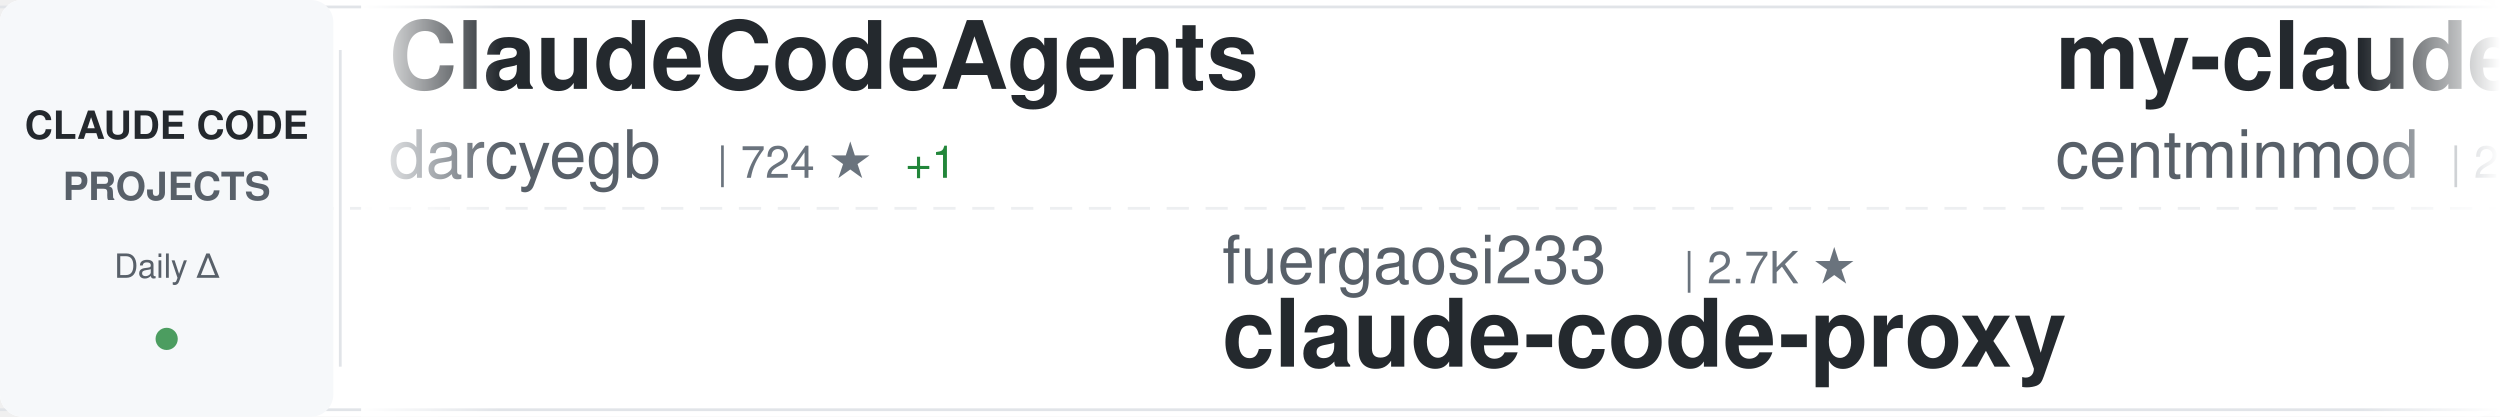
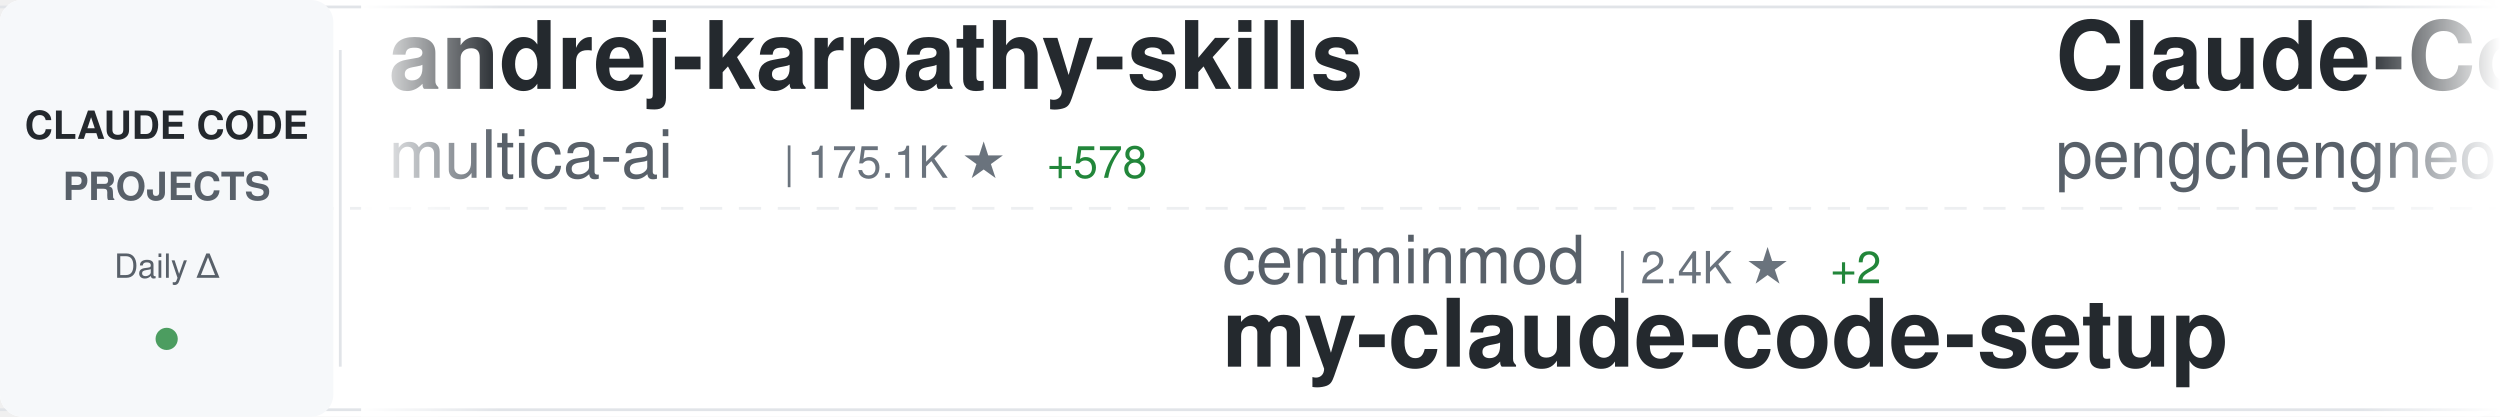
<svg xmlns="http://www.w3.org/2000/svg" width="900" height="150">
  <defs>
    <linearGradient id="awesomeLeftFade" x1="0%" y1="0%" x2="100%" y2="0%">
      <stop offset="0%" style="stop-color:#ffffff;stop-opacity:1" />
      <stop offset="100%" style="stop-color:#ffffff;stop-opacity:0" />
    </linearGradient>
    <linearGradient id="awesomeRightFade" x1="0%" y1="0%" x2="100%" y2="0%">
      <stop offset="0%" style="stop-color:#ffffff;stop-opacity:0" />
      <stop offset="100%" style="stop-color:#ffffff;stop-opacity:1" />
    </linearGradient>
  </defs>
  <rect width="900" height="150" fill="#ffffff" rx="8" />
  <rect x="0" y="2" width="900" height="1" fill="#e1e4e8" />
  <rect x="0" y="147" width="900" height="1" fill="#e1e4e8" />
  <line x1="0" y1="75" x2="900" y2="75" stroke="#e1e4e8" stroke-width="1" stroke-dasharray="8 6" opacity="0.6" />
  <rect x="0" y="0" width="120" height="150" fill="#f6f8fa" rx="8" />
  <text x="60" y="50" font-family="-apple-system, BlinkMacSystemFont, 'Segoe UI', Helvetica, Arial, sans-serif" font-size="14" font-weight="600" fill="#24292e" text-anchor="middle">CLAUDE CODE</text>
  <text x="60" y="72" font-family="-apple-system, BlinkMacSystemFont, 'Segoe UI', Helvetica, Arial, sans-serif" font-size="14" font-weight="600" fill="#586069" text-anchor="middle">PROJECTS</text>
  <text x="60" y="100" font-family="-apple-system, BlinkMacSystemFont, 'Segoe UI', Helvetica, Arial, sans-serif" font-size="12" font-weight="500" fill="#586069" text-anchor="middle">Daily Δ</text>
  <circle cx="60" cy="122" r="4" fill="#22863a" opacity="0.8" />
  <rect x="122" y="18" width="1" height="114" fill="#e1e4e8" />
  <clipPath id="awesomeTickerClip">
    <rect x="130" y="0" width="770" height="150" />
  </clipPath>
  <g clip-path="url(#awesomeTickerClip)">
    <g id="awesomeTickerItems">
      <animateTransform attributeName="transform" attributeType="XML" type="translate" from="0 0" to="-3000 0" dur="54s" repeatCount="indefinite" />
      <g transform="translate(0, 0)">
-         <text x="140" y="32" font-family="-apple-system, BlinkMacSystemFont, 'Segoe UI', Helvetica, Arial, sans-serif" font-size="34" font-weight="600" fill="#24292e">ClaudeCodeAgents</text>
-         <text x="140" y="64" font-family="-apple-system, BlinkMacSystemFont, 'Segoe UI', Helvetica, Arial, sans-serif" font-size="24" font-weight="400" fill="#586069">darcyegb</text>
-         <text x="258" y="64" font-family="-apple-system, BlinkMacSystemFont, 'Segoe UI', Helvetica, Arial, sans-serif" font-size="16" font-weight="500" fill="#6a737d">| 724 ★</text>
-         <text x="326" y="64" font-family="-apple-system, BlinkMacSystemFont, 'Segoe UI', Helvetica, Arial, sans-serif" font-size="16" font-weight="500" fill="#22863a"> +1</text>
+         <text x="140" y="32" font-family="-apple-system, BlinkMacSystemFont, 'Segoe UI', Helvetica, Arial, sans-serif" font-size="34" font-weight="600" fill="#24292e">andrej-karpathy-skills</text>
+         <text x="140" y="64" font-family="-apple-system, BlinkMacSystemFont, 'Segoe UI', Helvetica, Arial, sans-serif" font-size="24" font-weight="400" fill="#586069">multica-ai</text>
+         <text x="282" y="64" font-family="-apple-system, BlinkMacSystemFont, 'Segoe UI', Helvetica, Arial, sans-serif" font-size="16" font-weight="500" fill="#6a737d">| 175.1K ★</text>
+         <text x="377" y="64" font-family="-apple-system, BlinkMacSystemFont, 'Segoe UI', Helvetica, Arial, sans-serif" font-size="16" font-weight="500" fill="#22863a"> +578</text>
      </g>
      <g transform="translate(300, 0)">
-         <text x="140" y="102" font-family="-apple-system, BlinkMacSystemFont, 'Segoe UI', Helvetica, Arial, sans-serif" font-size="24" font-weight="400" fill="#586069">fuergaosi233</text>
-         <text x="306" y="102" font-family="-apple-system, BlinkMacSystemFont, 'Segoe UI', Helvetica, Arial, sans-serif" font-size="16" font-weight="500" fill="#6a737d">| 2.7K ★</text>
-         <text x="140" y="132" font-family="-apple-system, BlinkMacSystemFont, 'Segoe UI', Helvetica, Arial, sans-serif" font-size="34" font-weight="600" fill="#24292e">claude-code-proxy</text>
+         <text x="140" y="102" font-family="-apple-system, BlinkMacSystemFont, 'Segoe UI', Helvetica, Arial, sans-serif" font-size="24" font-weight="400" fill="#586069">centminmod</text>
+         <text x="282" y="102" font-family="-apple-system, BlinkMacSystemFont, 'Segoe UI', Helvetica, Arial, sans-serif" font-size="16" font-weight="500" fill="#6a737d">| 2.4K ★</text>
+         <text x="359" y="102" font-family="-apple-system, BlinkMacSystemFont, 'Segoe UI', Helvetica, Arial, sans-serif" font-size="16" font-weight="500" fill="#22863a"> +2</text>
+         <text x="140" y="132" font-family="-apple-system, BlinkMacSystemFont, 'Segoe UI', Helvetica, Arial, sans-serif" font-size="34" font-weight="600" fill="#24292e">my-claude-code-setup</text>
      </g>
      <g transform="translate(600, 0)">
-         <text x="140" y="32" font-family="-apple-system, BlinkMacSystemFont, 'Segoe UI', Helvetica, Arial, sans-serif" font-size="34" font-weight="600" fill="#24292e">my-claude-code-setup</text>
-         <text x="140" y="64" font-family="-apple-system, BlinkMacSystemFont, 'Segoe UI', Helvetica, Arial, sans-serif" font-size="24" font-weight="400" fill="#586069">centminmod</text>
-         <text x="282" y="64" font-family="-apple-system, BlinkMacSystemFont, 'Segoe UI', Helvetica, Arial, sans-serif" font-size="16" font-weight="500" fill="#6a737d">| 2.4K ★</text>
-         <text x="359" y="64" font-family="-apple-system, BlinkMacSystemFont, 'Segoe UI', Helvetica, Arial, sans-serif" font-size="16" font-weight="500" fill="#22863a"> +2</text>
+         <text x="140" y="32" font-family="-apple-system, BlinkMacSystemFont, 'Segoe UI', Helvetica, Arial, sans-serif" font-size="34" font-weight="600" fill="#24292e">Claude-Code</text>
+         <text x="140" y="64" font-family="-apple-system, BlinkMacSystemFont, 'Segoe UI', Helvetica, Arial, sans-serif" font-size="24" font-weight="400" fill="#586069">pengchengneo</text>
+         <text x="306" y="64" font-family="-apple-system, BlinkMacSystemFont, 'Segoe UI', Helvetica, Arial, sans-serif" font-size="16" font-weight="500" fill="#6a737d">| 1.5K ★</text>
+         <text x="383" y="64" font-family="-apple-system, BlinkMacSystemFont, 'Segoe UI', Helvetica, Arial, sans-serif" font-size="16" font-weight="500" fill="#22863a"> +5</text>
      </g>
      <g transform="translate(900, 0)">
-         <text x="140" y="102" font-family="-apple-system, BlinkMacSystemFont, 'Segoe UI', Helvetica, Arial, sans-serif" font-size="24" font-weight="400" fill="#586069">diet103</text>
-         <text x="246" y="102" font-family="-apple-system, BlinkMacSystemFont, 'Segoe UI', Helvetica, Arial, sans-serif" font-size="16" font-weight="500" fill="#6a737d">| 9.7K ★</text>
-         <text x="323" y="102" font-family="-apple-system, BlinkMacSystemFont, 'Segoe UI', Helvetica, Arial, sans-serif" font-size="16" font-weight="500" fill="#22863a"> +4</text>
-         <text x="140" y="132" font-family="-apple-system, BlinkMacSystemFont, 'Segoe UI', Helvetica, Arial, sans-serif" font-size="34" font-weight="600" fill="#24292e">claude-code-infrastructu...</text>
+         <text x="140" y="102" font-family="-apple-system, BlinkMacSystemFont, 'Segoe UI', Helvetica, Arial, sans-serif" font-size="24" font-weight="400" fill="#586069">feiskyer</text>
+         <text x="258" y="102" font-family="-apple-system, BlinkMacSystemFont, 'Segoe UI', Helvetica, Arial, sans-serif" font-size="16" font-weight="500" fill="#6a737d">| 1.6K ★</text>
+         <text x="335" y="102" font-family="-apple-system, BlinkMacSystemFont, 'Segoe UI', Helvetica, Arial, sans-serif" font-size="16" font-weight="500" fill="#22863a"> +1</text>
+         <text x="140" y="132" font-family="-apple-system, BlinkMacSystemFont, 'Segoe UI', Helvetica, Arial, sans-serif" font-size="34" font-weight="600" fill="#24292e">claude-code-settings</text>
      </g>
      <g transform="translate(1200, 0)">
-         <text x="140" y="32" font-family="-apple-system, BlinkMacSystemFont, 'Segoe UI', Helvetica, Arial, sans-serif" font-size="34" font-weight="600" fill="#24292e">claude-code-analysis</text>
-         <text x="140" y="64" font-family="-apple-system, BlinkMacSystemFont, 'Segoe UI', Helvetica, Arial, sans-serif" font-size="24" font-weight="400" fill="#586069">liuup</text>
-         <text x="222" y="64" font-family="-apple-system, BlinkMacSystemFont, 'Segoe UI', Helvetica, Arial, sans-serif" font-size="16" font-weight="500" fill="#6a737d">| 3.1K ★</text>
-         <text x="299" y="64" font-family="-apple-system, BlinkMacSystemFont, 'Segoe UI', Helvetica, Arial, sans-serif" font-size="16" font-weight="500" fill="#22863a"> +13</text>
+         <text x="140" y="32" font-family="-apple-system, BlinkMacSystemFont, 'Segoe UI', Helvetica, Arial, sans-serif" font-size="34" font-weight="600" fill="#24292e">claude-code-engineering</text>
+         <text x="140" y="64" font-family="-apple-system, BlinkMacSystemFont, 'Segoe UI', Helvetica, Arial, sans-serif" font-size="24" font-weight="400" fill="#586069">huangjia2019</text>
+         <text x="306" y="64" font-family="-apple-system, BlinkMacSystemFont, 'Segoe UI', Helvetica, Arial, sans-serif" font-size="16" font-weight="500" fill="#6a737d">| 831 ★</text>
+         <text x="374" y="64" font-family="-apple-system, BlinkMacSystemFont, 'Segoe UI', Helvetica, Arial, sans-serif" font-size="16" font-weight="500" fill="#22863a"> +2</text>
      </g>
      <g transform="translate(1500, 0)">
-         <text x="140" y="102" font-family="-apple-system, BlinkMacSystemFont, 'Segoe UI', Helvetica, Arial, sans-serif" font-size="24" font-weight="400" fill="#586069">Hyper66666</text>
-         <text x="282" y="102" font-family="-apple-system, BlinkMacSystemFont, 'Segoe UI', Helvetica, Arial, sans-serif" font-size="16" font-weight="500" fill="#6a737d">| 215 ★</text>
-         <text x="140" y="132" font-family="-apple-system, BlinkMacSystemFont, 'Segoe UI', Helvetica, Arial, sans-serif" font-size="34" font-weight="600" fill="#24292e">claude-code-sourcemap</text>
+         <text x="140" y="102" font-family="-apple-system, BlinkMacSystemFont, 'Segoe UI', Helvetica, Arial, sans-serif" font-size="24" font-weight="400" fill="#586069">https-deeplearning-ai</text>
+         <text x="414" y="102" font-family="-apple-system, BlinkMacSystemFont, 'Segoe UI', Helvetica, Arial, sans-serif" font-size="16" font-weight="500" fill="#6a737d">| 528 ★</text>
+         <text x="140" y="132" font-family="-apple-system, BlinkMacSystemFont, 'Segoe UI', Helvetica, Arial, sans-serif" font-size="34" font-weight="600" fill="#24292e">sc-claude-code-files</text>
      </g>
      <g transform="translate(1800, 0)">
-         <text x="140" y="32" font-family="-apple-system, BlinkMacSystemFont, 'Segoe UI', Helvetica, Arial, sans-serif" font-size="34" font-weight="600" fill="#24292e">claude-code-cheat-sheet</text>
-         <text x="140" y="64" font-family="-apple-system, BlinkMacSystemFont, 'Segoe UI', Helvetica, Arial, sans-serif" font-size="24" font-weight="400" fill="#586069">Njengah</text>
-         <text x="246" y="64" font-family="-apple-system, BlinkMacSystemFont, 'Segoe UI', Helvetica, Arial, sans-serif" font-size="16" font-weight="500" fill="#6a737d">| 1.8K ★</text>
-         <text x="323" y="64" font-family="-apple-system, BlinkMacSystemFont, 'Segoe UI', Helvetica, Arial, sans-serif" font-size="16" font-weight="500" fill="#22863a"> +6</text>
+         <text x="140" y="32" font-family="-apple-system, BlinkMacSystemFont, 'Segoe UI', Helvetica, Arial, sans-serif" font-size="34" font-weight="600" fill="#24292e">free-claude-code</text>
+         <text x="140" y="64" font-family="-apple-system, BlinkMacSystemFont, 'Segoe UI', Helvetica, Arial, sans-serif" font-size="24" font-weight="400" fill="#586069">Alishahryar1</text>
+         <text x="306" y="64" font-family="-apple-system, BlinkMacSystemFont, 'Segoe UI', Helvetica, Arial, sans-serif" font-size="16" font-weight="500" fill="#6a737d">| 34.4K ★</text>
+         <text x="392" y="64" font-family="-apple-system, BlinkMacSystemFont, 'Segoe UI', Helvetica, Arial, sans-serif" font-size="16" font-weight="500" fill="#22863a"> +176</text>
      </g>
      <g transform="translate(2100, 0)">
-         <text x="140" y="102" font-family="-apple-system, BlinkMacSystemFont, 'Segoe UI', Helvetica, Arial, sans-serif" font-size="24" font-weight="400" fill="#586069">Piebald-AI</text>
-         <text x="282" y="102" font-family="-apple-system, BlinkMacSystemFont, 'Segoe UI', Helvetica, Arial, sans-serif" font-size="16" font-weight="500" fill="#6a737d">| 11.0K ★</text>
-         <text x="368" y="102" font-family="-apple-system, BlinkMacSystemFont, 'Segoe UI', Helvetica, Arial, sans-serif" font-size="16" font-weight="500" fill="#22863a"> +31</text>
-         <text x="140" y="132" font-family="-apple-system, BlinkMacSystemFont, 'Segoe UI', Helvetica, Arial, sans-serif" font-size="34" font-weight="600" fill="#24292e">claude-code-system-promp...</text>
+         <text x="140" y="102" font-family="-apple-system, BlinkMacSystemFont, 'Segoe UI', Helvetica, Arial, sans-serif" font-size="24" font-weight="400" fill="#586069">chauncygu</text>
+         <text x="270" y="102" font-family="-apple-system, BlinkMacSystemFont, 'Segoe UI', Helvetica, Arial, sans-serif" font-size="16" font-weight="500" fill="#6a737d">| 2.6K ★</text>
+         <text x="347" y="102" font-family="-apple-system, BlinkMacSystemFont, 'Segoe UI', Helvetica, Arial, sans-serif" font-size="16" font-weight="500" fill="#22863a"> +10</text>
+         <text x="140" y="132" font-family="-apple-system, BlinkMacSystemFont, 'Segoe UI', Helvetica, Arial, sans-serif" font-size="34" font-weight="600" fill="#24292e">collection-claude-code-s...</text>
      </g>
      <g transform="translate(2400, 0)">
-         <text x="140" y="32" font-family="-apple-system, BlinkMacSystemFont, 'Segoe UI', Helvetica, Arial, sans-serif" font-size="34" font-weight="600" fill="#24292e">claude-code-showcase</text>
-         <text x="140" y="64" font-family="-apple-system, BlinkMacSystemFont, 'Segoe UI', Helvetica, Arial, sans-serif" font-size="24" font-weight="400" fill="#586069">ChrisWiles</text>
-         <text x="282" y="64" font-family="-apple-system, BlinkMacSystemFont, 'Segoe UI', Helvetica, Arial, sans-serif" font-size="16" font-weight="500" fill="#6a737d">| 6.0K ★</text>
-         <text x="359" y="64" font-family="-apple-system, BlinkMacSystemFont, 'Segoe UI', Helvetica, Arial, sans-serif" font-size="16" font-weight="500" fill="#22863a"> +1</text>
+         <text x="140" y="32" font-family="-apple-system, BlinkMacSystemFont, 'Segoe UI', Helvetica, Arial, sans-serif" font-size="34" font-weight="600" fill="#24292e">claude-howto</text>
+         <text x="140" y="64" font-family="-apple-system, BlinkMacSystemFont, 'Segoe UI', Helvetica, Arial, sans-serif" font-size="24" font-weight="400" fill="#586069">luongnv89</text>
+         <text x="270" y="64" font-family="-apple-system, BlinkMacSystemFont, 'Segoe UI', Helvetica, Arial, sans-serif" font-size="16" font-weight="500" fill="#6a737d">| 37.1K ★</text>
+         <text x="356" y="64" font-family="-apple-system, BlinkMacSystemFont, 'Segoe UI', Helvetica, Arial, sans-serif" font-size="16" font-weight="500" fill="#22863a"> +91</text>
      </g>
      <g transform="translate(2700, 0)">
-         <text x="140" y="102" font-family="-apple-system, BlinkMacSystemFont, 'Segoe UI', Helvetica, Arial, sans-serif" font-size="24" font-weight="400" fill="#586069">andrew-kramer-inno</text>
-         <text x="378" y="102" font-family="-apple-system, BlinkMacSystemFont, 'Segoe UI', Helvetica, Arial, sans-serif" font-size="16" font-weight="500" fill="#6a737d">| 591 ★</text>
-         <text x="140" y="132" font-family="-apple-system, BlinkMacSystemFont, 'Segoe UI', Helvetica, Arial, sans-serif" font-size="34" font-weight="600" fill="#24292e">claude-code-source-build</text>
+         <text x="140" y="102" font-family="-apple-system, BlinkMacSystemFont, 'Segoe UI', Helvetica, Arial, sans-serif" font-size="24" font-weight="400" fill="#586069">musistudio</text>
+         <text x="282" y="102" font-family="-apple-system, BlinkMacSystemFont, 'Segoe UI', Helvetica, Arial, sans-serif" font-size="16" font-weight="500" fill="#6a737d">| 35.0K ★</text>
+         <text x="368" y="102" font-family="-apple-system, BlinkMacSystemFont, 'Segoe UI', Helvetica, Arial, sans-serif" font-size="16" font-weight="500" fill="#22863a"> +29</text>
+         <text x="140" y="132" font-family="-apple-system, BlinkMacSystemFont, 'Segoe UI', Helvetica, Arial, sans-serif" font-size="34" font-weight="600" fill="#24292e">claude-code-router</text>
      </g>
      <g transform="translate(3000, 0)">
-         <text x="140" y="32" font-family="-apple-system, BlinkMacSystemFont, 'Segoe UI', Helvetica, Arial, sans-serif" font-size="34" font-weight="600" fill="#24292e">ClaudeCodeAgents</text>
-         <text x="140" y="64" font-family="-apple-system, BlinkMacSystemFont, 'Segoe UI', Helvetica, Arial, sans-serif" font-size="24" font-weight="400" fill="#586069">darcyegb</text>
-         <text x="258" y="64" font-family="-apple-system, BlinkMacSystemFont, 'Segoe UI', Helvetica, Arial, sans-serif" font-size="16" font-weight="500" fill="#6a737d">| 724 ★</text>
-         <text x="326" y="64" font-family="-apple-system, BlinkMacSystemFont, 'Segoe UI', Helvetica, Arial, sans-serif" font-size="16" font-weight="500" fill="#22863a"> +1</text>
+         <text x="140" y="32" font-family="-apple-system, BlinkMacSystemFont, 'Segoe UI', Helvetica, Arial, sans-serif" font-size="34" font-weight="600" fill="#24292e">andrej-karpathy-skills</text>
+         <text x="140" y="64" font-family="-apple-system, BlinkMacSystemFont, 'Segoe UI', Helvetica, Arial, sans-serif" font-size="24" font-weight="400" fill="#586069">multica-ai</text>
+         <text x="282" y="64" font-family="-apple-system, BlinkMacSystemFont, 'Segoe UI', Helvetica, Arial, sans-serif" font-size="16" font-weight="500" fill="#6a737d">| 175.1K ★</text>
+         <text x="377" y="64" font-family="-apple-system, BlinkMacSystemFont, 'Segoe UI', Helvetica, Arial, sans-serif" font-size="16" font-weight="500" fill="#22863a"> +578</text>
      </g>
      <g transform="translate(3300, 0)">
-         <text x="140" y="102" font-family="-apple-system, BlinkMacSystemFont, 'Segoe UI', Helvetica, Arial, sans-serif" font-size="24" font-weight="400" fill="#586069">fuergaosi233</text>
-         <text x="306" y="102" font-family="-apple-system, BlinkMacSystemFont, 'Segoe UI', Helvetica, Arial, sans-serif" font-size="16" font-weight="500" fill="#6a737d">| 2.7K ★</text>
-         <text x="140" y="132" font-family="-apple-system, BlinkMacSystemFont, 'Segoe UI', Helvetica, Arial, sans-serif" font-size="34" font-weight="600" fill="#24292e">claude-code-proxy</text>
+         <text x="140" y="102" font-family="-apple-system, BlinkMacSystemFont, 'Segoe UI', Helvetica, Arial, sans-serif" font-size="24" font-weight="400" fill="#586069">centminmod</text>
+         <text x="282" y="102" font-family="-apple-system, BlinkMacSystemFont, 'Segoe UI', Helvetica, Arial, sans-serif" font-size="16" font-weight="500" fill="#6a737d">| 2.4K ★</text>
+         <text x="359" y="102" font-family="-apple-system, BlinkMacSystemFont, 'Segoe UI', Helvetica, Arial, sans-serif" font-size="16" font-weight="500" fill="#22863a"> +2</text>
+         <text x="140" y="132" font-family="-apple-system, BlinkMacSystemFont, 'Segoe UI', Helvetica, Arial, sans-serif" font-size="34" font-weight="600" fill="#24292e">my-claude-code-setup</text>
      </g>
      <g transform="translate(3600, 0)">
-         <text x="140" y="32" font-family="-apple-system, BlinkMacSystemFont, 'Segoe UI', Helvetica, Arial, sans-serif" font-size="34" font-weight="600" fill="#24292e">my-claude-code-setup</text>
-         <text x="140" y="64" font-family="-apple-system, BlinkMacSystemFont, 'Segoe UI', Helvetica, Arial, sans-serif" font-size="24" font-weight="400" fill="#586069">centminmod</text>
-         <text x="282" y="64" font-family="-apple-system, BlinkMacSystemFont, 'Segoe UI', Helvetica, Arial, sans-serif" font-size="16" font-weight="500" fill="#6a737d">| 2.4K ★</text>
-         <text x="359" y="64" font-family="-apple-system, BlinkMacSystemFont, 'Segoe UI', Helvetica, Arial, sans-serif" font-size="16" font-weight="500" fill="#22863a"> +2</text>
+         <text x="140" y="32" font-family="-apple-system, BlinkMacSystemFont, 'Segoe UI', Helvetica, Arial, sans-serif" font-size="34" font-weight="600" fill="#24292e">Claude-Code</text>
+         <text x="140" y="64" font-family="-apple-system, BlinkMacSystemFont, 'Segoe UI', Helvetica, Arial, sans-serif" font-size="24" font-weight="400" fill="#586069">pengchengneo</text>
+         <text x="306" y="64" font-family="-apple-system, BlinkMacSystemFont, 'Segoe UI', Helvetica, Arial, sans-serif" font-size="16" font-weight="500" fill="#6a737d">| 1.5K ★</text>
+         <text x="383" y="64" font-family="-apple-system, BlinkMacSystemFont, 'Segoe UI', Helvetica, Arial, sans-serif" font-size="16" font-weight="500" fill="#22863a"> +5</text>
      </g>
      <g transform="translate(3900, 0)">
-         <text x="140" y="102" font-family="-apple-system, BlinkMacSystemFont, 'Segoe UI', Helvetica, Arial, sans-serif" font-size="24" font-weight="400" fill="#586069">diet103</text>
-         <text x="246" y="102" font-family="-apple-system, BlinkMacSystemFont, 'Segoe UI', Helvetica, Arial, sans-serif" font-size="16" font-weight="500" fill="#6a737d">| 9.7K ★</text>
-         <text x="323" y="102" font-family="-apple-system, BlinkMacSystemFont, 'Segoe UI', Helvetica, Arial, sans-serif" font-size="16" font-weight="500" fill="#22863a"> +4</text>
-         <text x="140" y="132" font-family="-apple-system, BlinkMacSystemFont, 'Segoe UI', Helvetica, Arial, sans-serif" font-size="34" font-weight="600" fill="#24292e">claude-code-infrastructu...</text>
+         <text x="140" y="102" font-family="-apple-system, BlinkMacSystemFont, 'Segoe UI', Helvetica, Arial, sans-serif" font-size="24" font-weight="400" fill="#586069">feiskyer</text>
+         <text x="258" y="102" font-family="-apple-system, BlinkMacSystemFont, 'Segoe UI', Helvetica, Arial, sans-serif" font-size="16" font-weight="500" fill="#6a737d">| 1.6K ★</text>
+         <text x="335" y="102" font-family="-apple-system, BlinkMacSystemFont, 'Segoe UI', Helvetica, Arial, sans-serif" font-size="16" font-weight="500" fill="#22863a"> +1</text>
+         <text x="140" y="132" font-family="-apple-system, BlinkMacSystemFont, 'Segoe UI', Helvetica, Arial, sans-serif" font-size="34" font-weight="600" fill="#24292e">claude-code-settings</text>
      </g>
    </g>
  </g>
  <rect x="130" y="0" width="50" height="150" fill="url(#awesomeLeftFade)" />
  <rect x="850" y="0" width="50" height="150" fill="url(#awesomeRightFade)" />
</svg>
